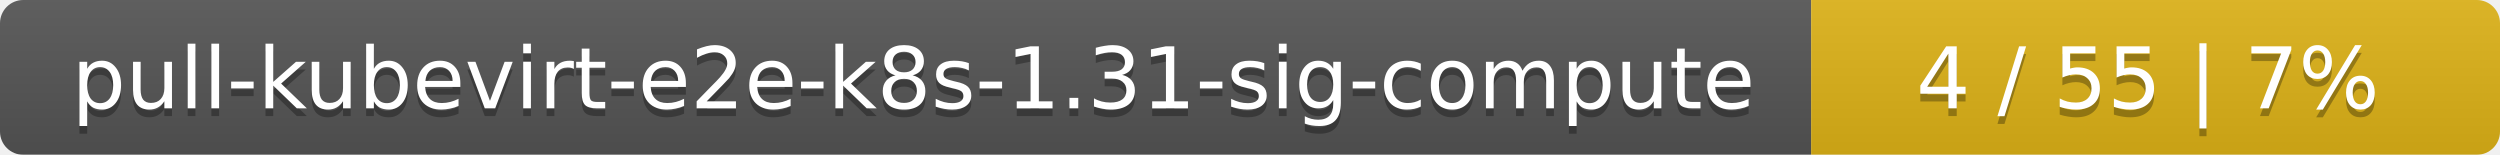
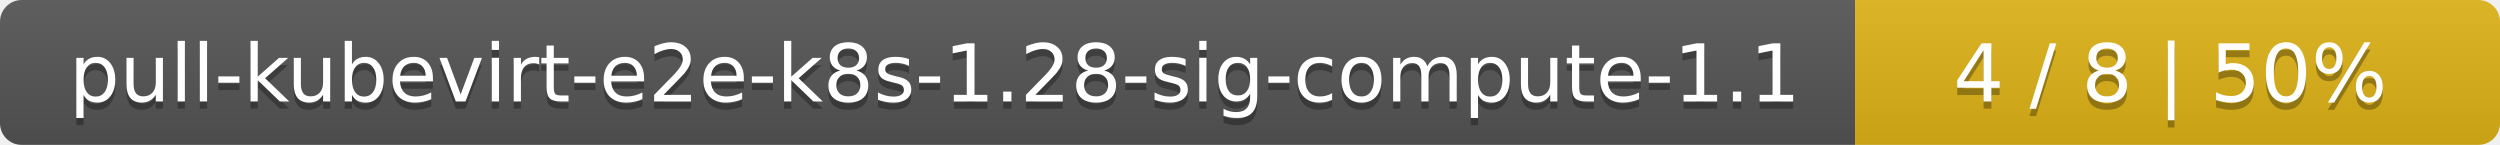
- <svg xmlns="http://www.w3.org/2000/svg" width="323" height="20">
+ <svg xmlns="http://www.w3.org/2000/svg" width="345" height="20">
  <linearGradient id="smooth" x2="0" y2="100%">
    <stop offset="0" stop-color="#bbb" stop-opacity=".1" />
    <stop offset="1" stop-opacity=".1" />
  </linearGradient>
  <mask id="round">
-     <rect width="323" height="20" rx="3" fill="#fff" />
+     <rect width="345" height="20" rx="3" fill="#fff" />
  </mask>
  <g mask="url(#round)">
-     <rect width="234" height="20" fill="#555" />
-     <rect x="234" width="89" height="20" fill="#dfb317" />
-     <rect width="323" height="20" fill="url(#smooth)" />
+     <rect width="256" height="20" fill="#555" />
+     <rect x="256" width="89" height="20" fill="#dfb317" />
+     <rect width="345" height="20" fill="url(#smooth)" />
  </g>
  <g fill="#fff" text-anchor="middle" font-family="DejaVu Sans,Verdana,Geneva,sans-serif" font-size="11">
-     <text x="118" y="15" fill="#010101" fill-opacity=".3">pull-kubevirt-e2e-k8s-1.31-sig-compute</text>
-     <text x="118" y="14">pull-kubevirt-e2e-k8s-1.31-sig-compute</text>
-     <text x="277.5" y="15" fill="#010101" fill-opacity=".3">4 / 55    |    7%</text>
-     <text x="277.5" y="14">4 / 55    |    7%</text>
+     <text x="129" y="15" fill="#010101" fill-opacity=".3">pull-kubevirt-e2e-k8s-1.28-sig-compute-1.1</text>
+     <text x="129" y="14">pull-kubevirt-e2e-k8s-1.28-sig-compute-1.1</text>
+     <text x="299.5" y="15" fill="#010101" fill-opacity=".3">4 / 8    |    50%</text>
+     <text x="299.5" y="14">4 / 8    |    50%</text>
  </g>
</svg>
